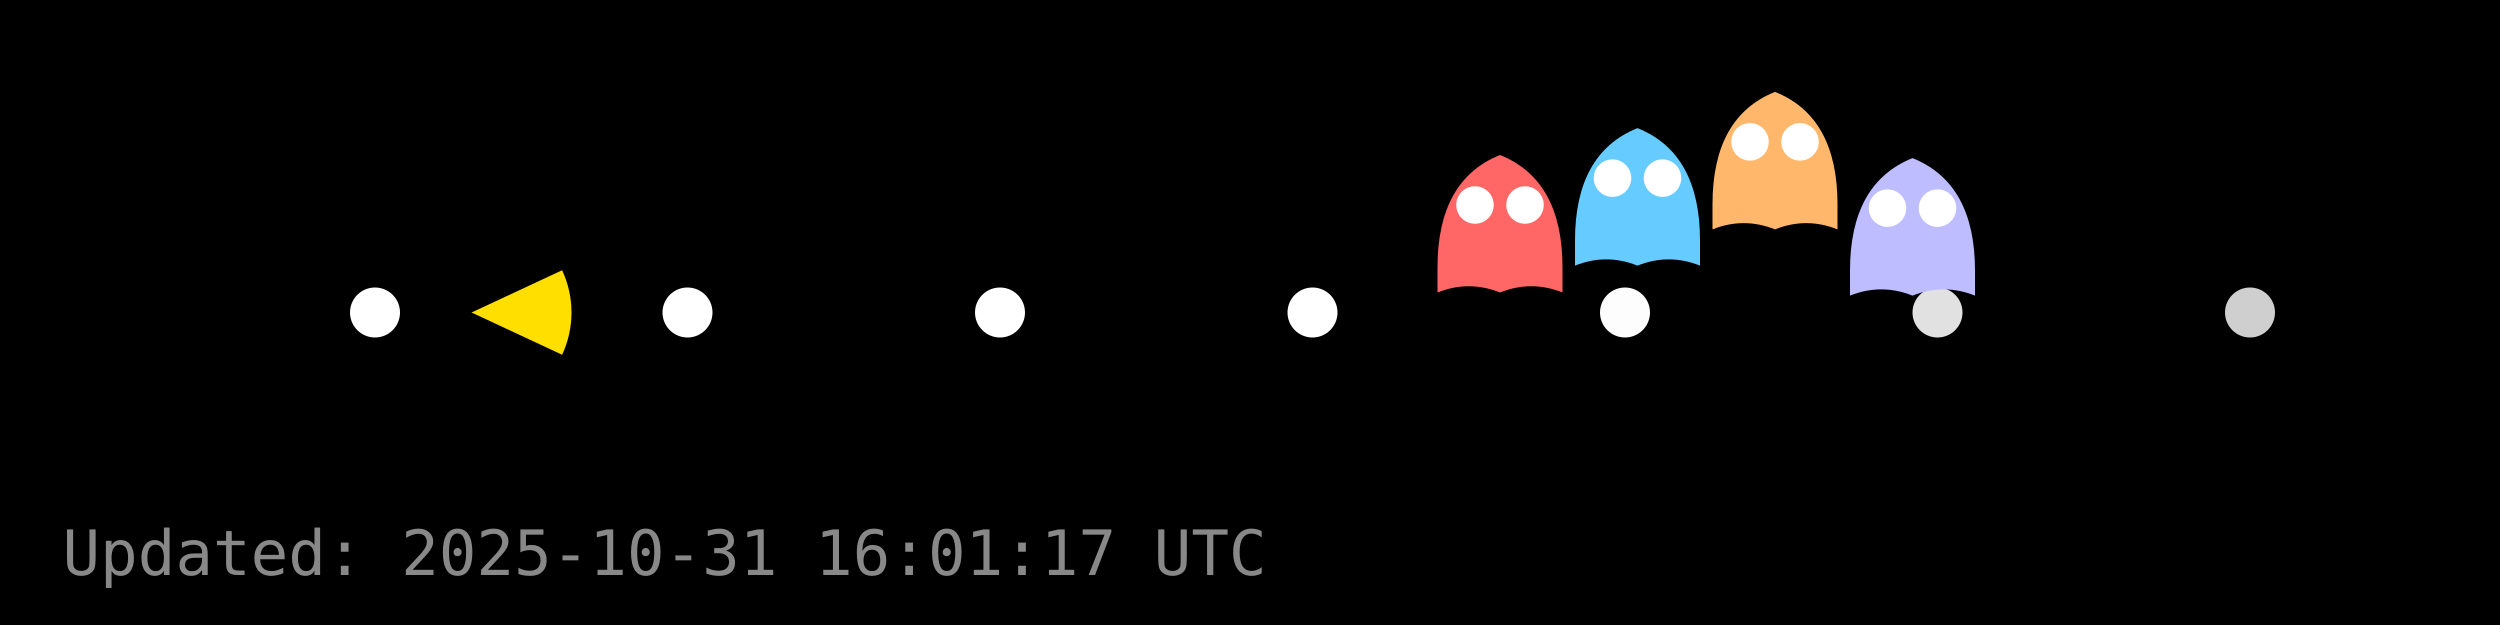
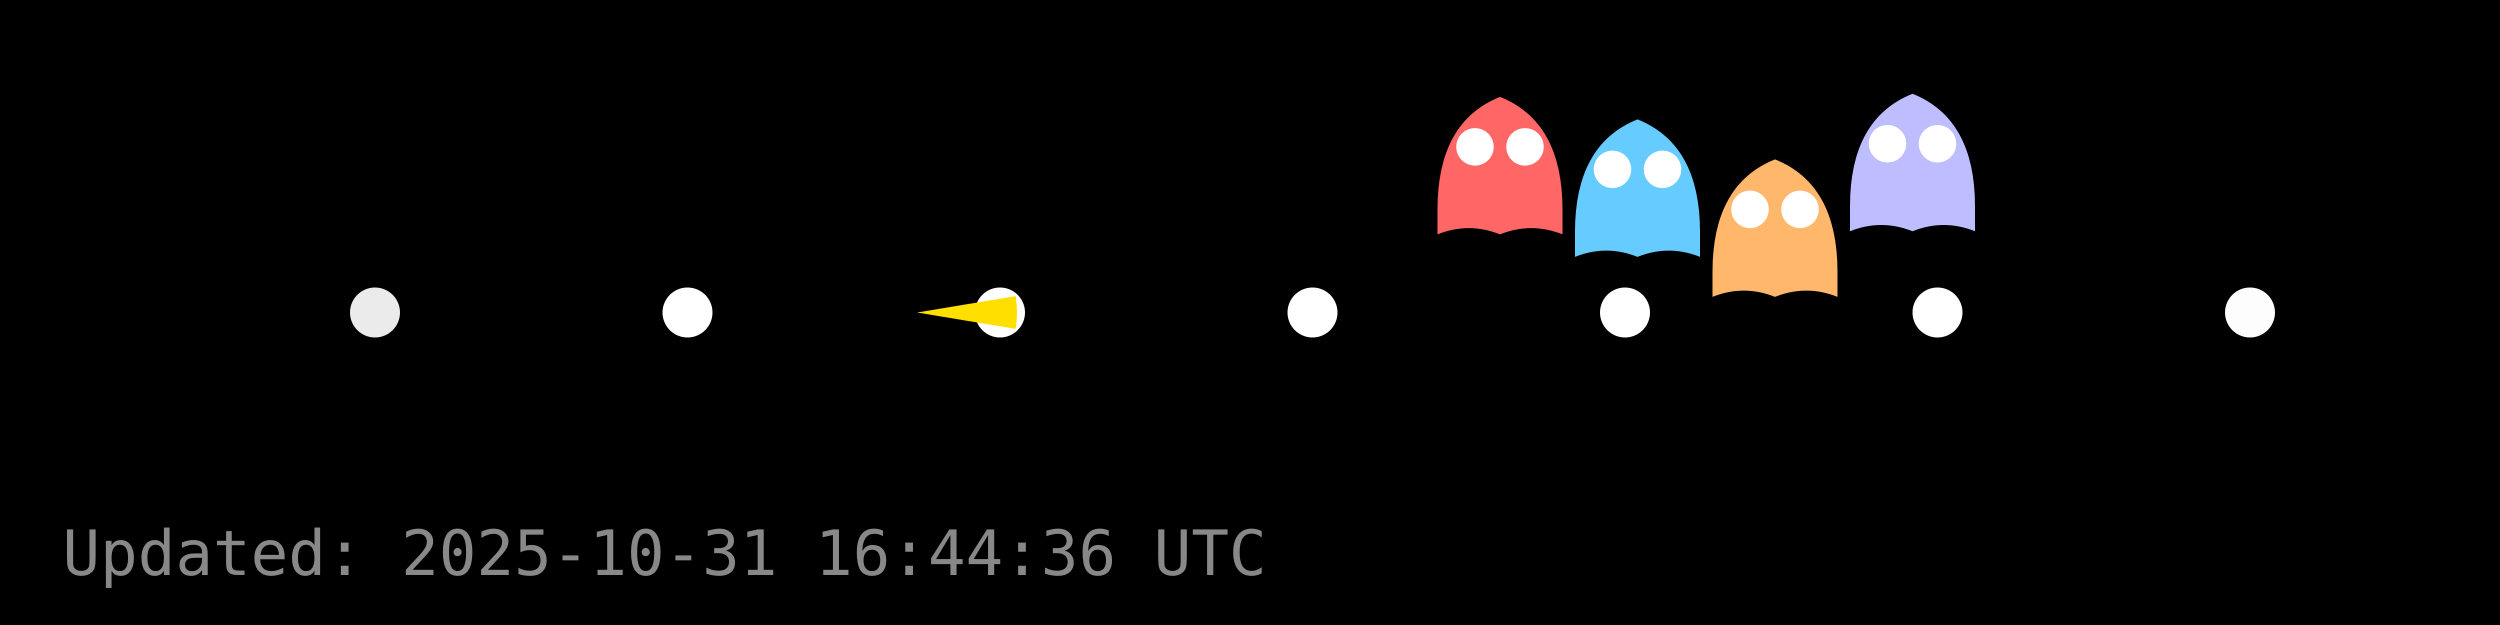
<svg xmlns="http://www.w3.org/2000/svg" width="400" height="100" viewBox="0 0 400 100">
  <rect width="400" height="100" fill="#000000" />
  <g id="dots" fill="#FFFFFF">
-     <circle cx="60.0" cy="50.0" r="4" fill="#FFFFFF" fill-opacity="1.00" />
+     <circle cx="60.0" cy="50.0" r="4" fill="#FFFFFF" fill-opacity="0.92" />
    <circle cx="110.0" cy="50.0" r="4" fill="#FFFFFF" fill-opacity="1.00" />
    <circle cx="160.0" cy="50.0" r="4" fill="#FFFFFF" fill-opacity="1.00" />
    <circle cx="210.0" cy="50.0" r="4" fill="#FFFFFF" fill-opacity="1.00" />
-     <circle cx="260.0" cy="50.0" r="4" fill="#FFFFFF" fill-opacity="0.99" />
-     <circle cx="310.0" cy="50.0" r="4" fill="#FFFFFF" fill-opacity="0.88" />
-     <circle cx="360.0" cy="50.0" r="4" fill="#FFFFFF" fill-opacity="0.81" />
+     <circle cx="260.0" cy="50.0" r="4" fill="#FFFFFF" fill-opacity="1.00" />
+     <circle cx="310.0" cy="50.0" r="4" fill="#FFFFFF" fill-opacity="1.00" />
+     <circle cx="360.0" cy="50.0" r="4" fill="#FFFFFF" fill-opacity="0.99" />
  </g>
  <g id="ghosts">
-     <g transform="translate(240.0,36.8)">
+     <g transform="translate(240.0,27.5)">
      <path d="M-10,6 Q-10,-8 0,-12 Q10,-8 10,6 V10 Q5,8 0,10 Q-5,8 -10,10 Z" fill="#FF6666" />
      <circle cx="-4" cy="-4" r="3" fill="#fff" />
      <circle cx="4" cy="-4" r="3" fill="#fff" />
    </g>
-     <g transform="translate(262.0,32.5)">
+     <g transform="translate(262.0,31.1)">
      <path d="M-10,6 Q-10,-8 0,-12 Q10,-8 10,6 V10 Q5,8 0,10 Q-5,8 -10,10 Z" fill="#66CCFF" />
      <circle cx="-4" cy="-4" r="3" fill="#fff" />
      <circle cx="4" cy="-4" r="3" fill="#fff" />
    </g>
-     <g transform="translate(284.0,26.7)">
+     <g transform="translate(284.0,37.5)">
      <path d="M-10,6 Q-10,-8 0,-12 Q10,-8 10,6 V10 Q5,8 0,10 Q-5,8 -10,10 Z" fill="#FFB86B" />
      <circle cx="-4" cy="-4" r="3" fill="#fff" />
      <circle cx="4" cy="-4" r="3" fill="#fff" />
    </g>
-     <g transform="translate(306.0,37.3)">
+     <g transform="translate(306.0,27.0)">
      <path d="M-10,6 Q-10,-8 0,-12 Q10,-8 10,6 V10 Q5,8 0,10 Q-5,8 -10,10 Z" fill="#BDBDFF" />
      <circle cx="-4" cy="-4" r="3" fill="#fff" />
      <circle cx="4" cy="-4" r="3" fill="#fff" />
    </g>
  </g>
  <g id="pacman">
-     <path d="M 75.44,50.00 L 89.94,43.24 A 16,16 0 0,1 89.94,56.76 Z" fill="#FFDF00" stroke="none" />
-     <circle cx="81.44" cy="44.00" r="2" fill="#000" />
+     <path d="M 146.72,50.00 L 162.50,47.38 A 16,16 0 0,1 162.50,52.62 Z" fill="#FFDF00" stroke="none" />
+     <circle cx="152.72" cy="44.00" r="2" fill="#000" />
    <animateTransform href="#pacman" attributeName="transform" type="translate" from="0 0" to="0 0" dur="0.0s" repeatCount="1" />
  </g>
-   <text x="10" y="92" fill="#888" font-family="monospace" font-size="10">Updated: 2025-10-31 16:01:17 UTC</text>
+   <text x="10" y="92" fill="#888" font-family="monospace" font-size="10">Updated: 2025-10-31 16:44:36 UTC</text>
</svg>
